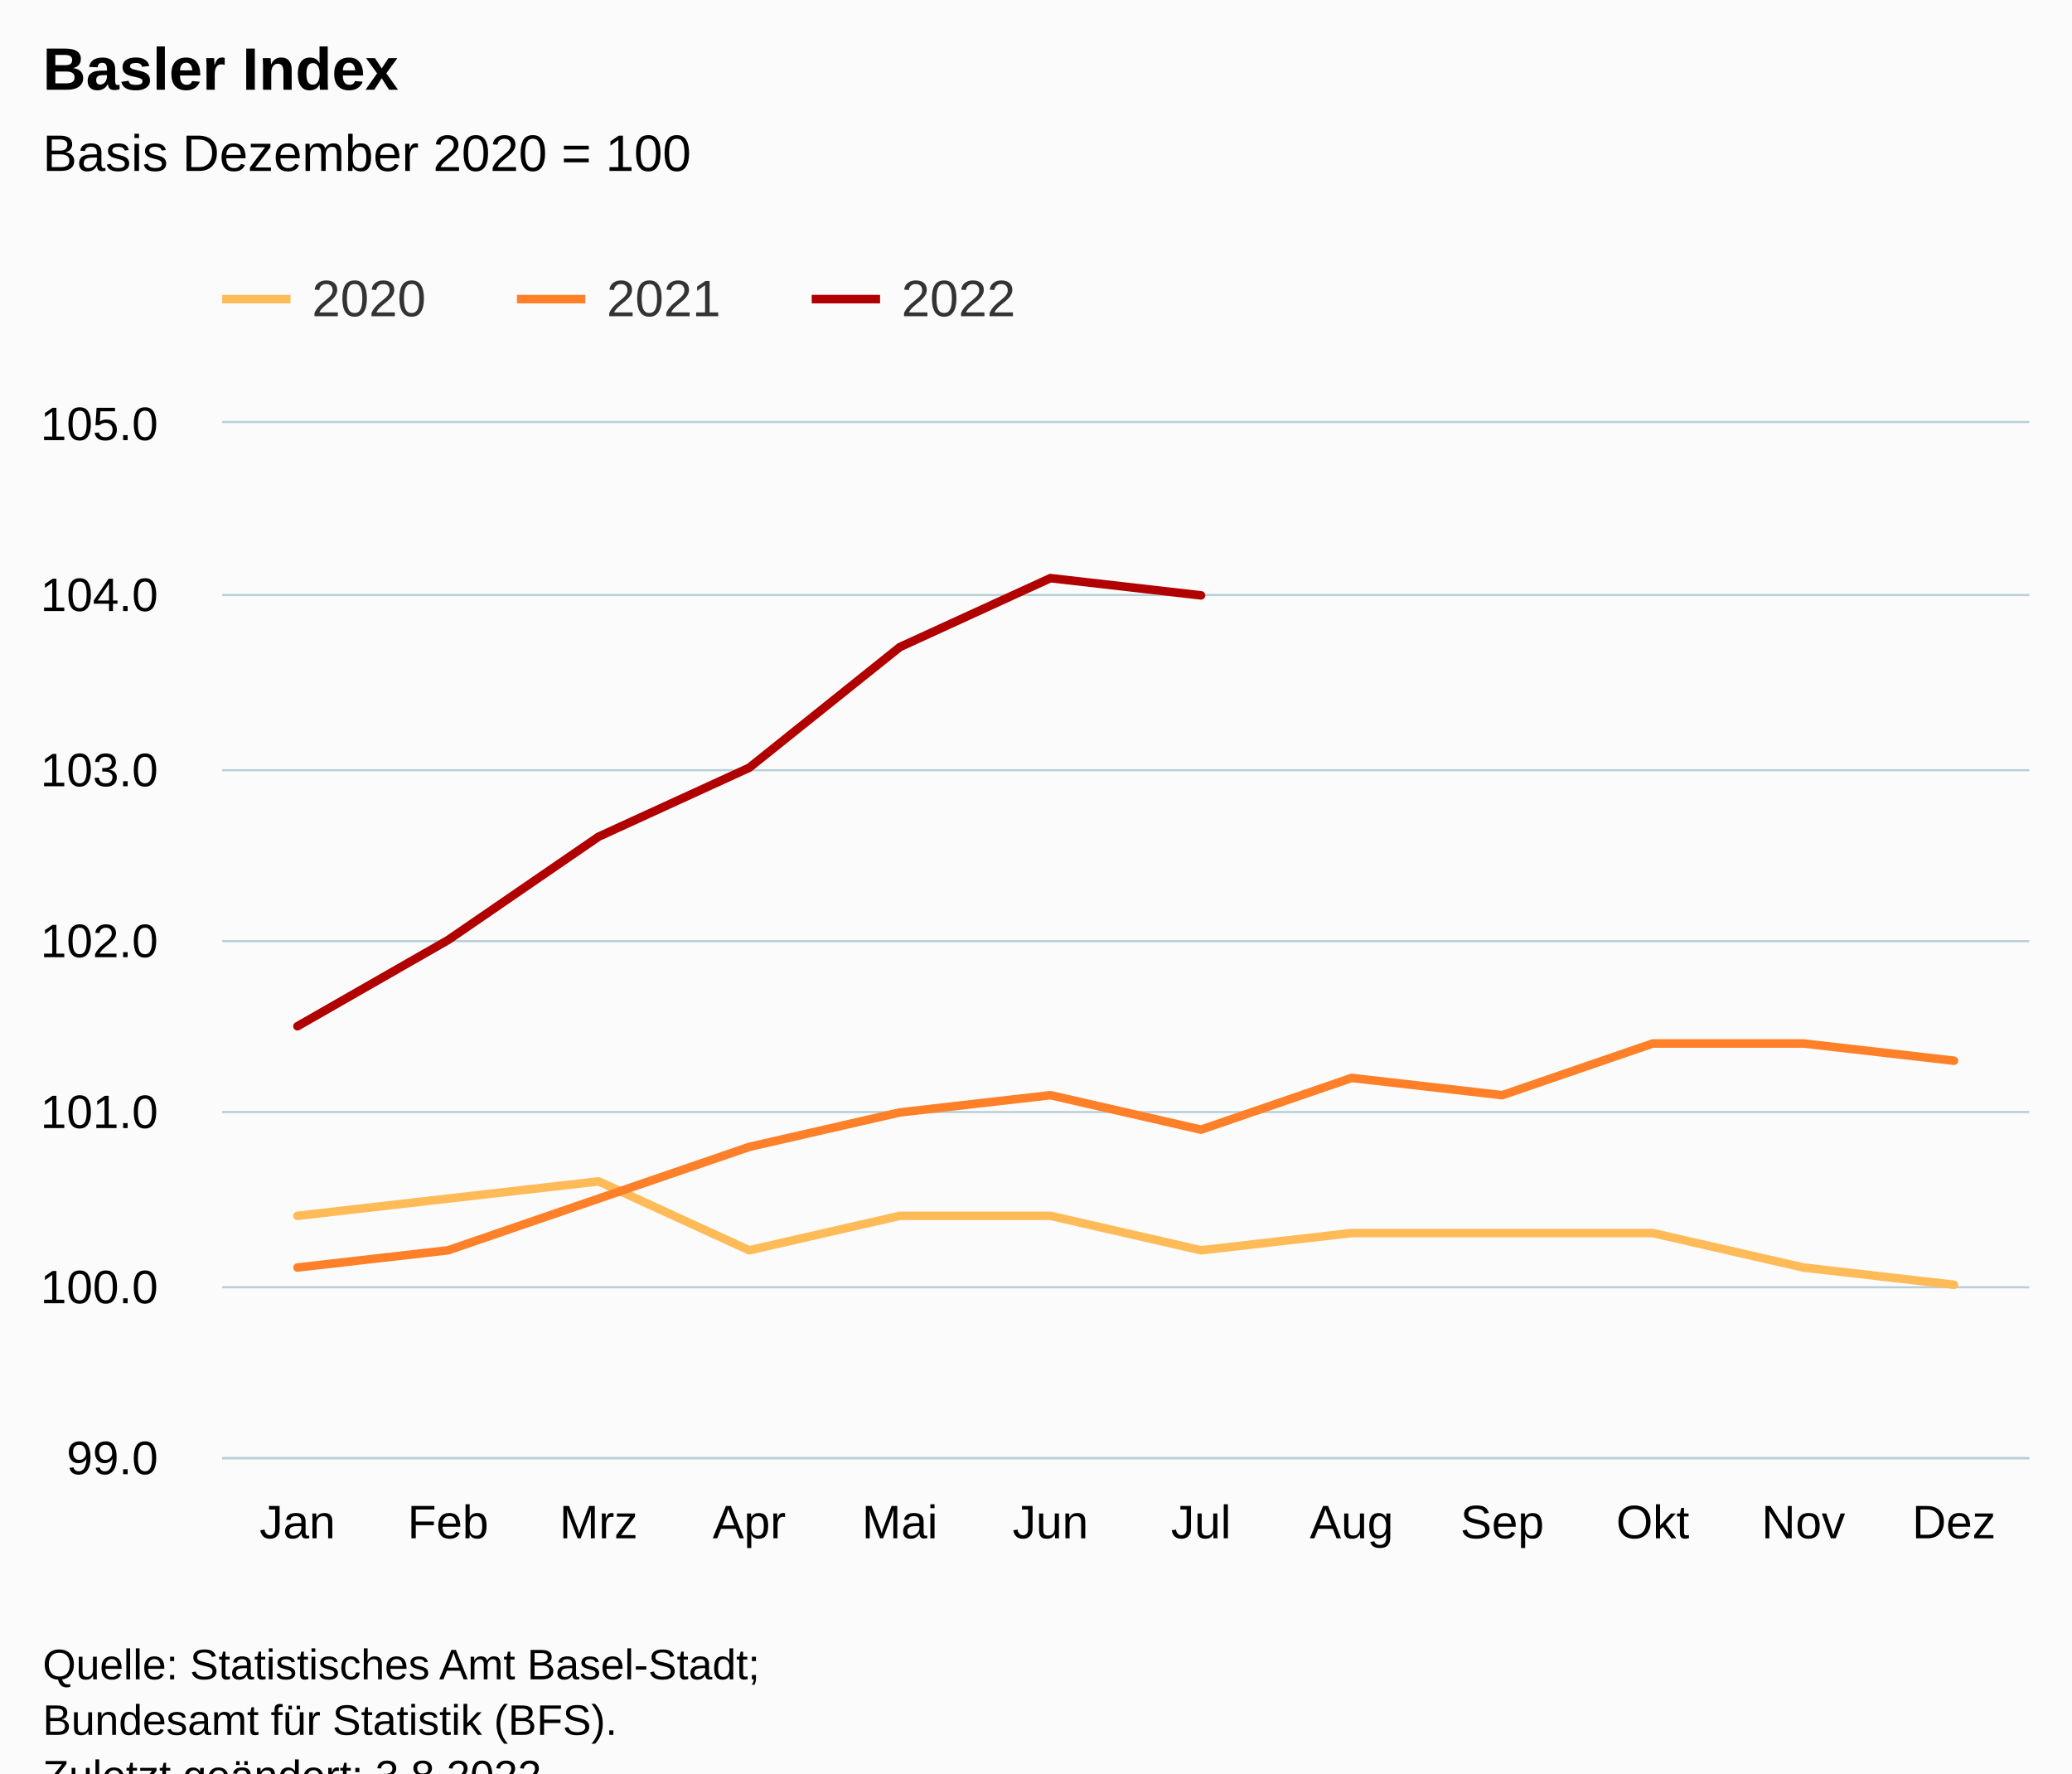
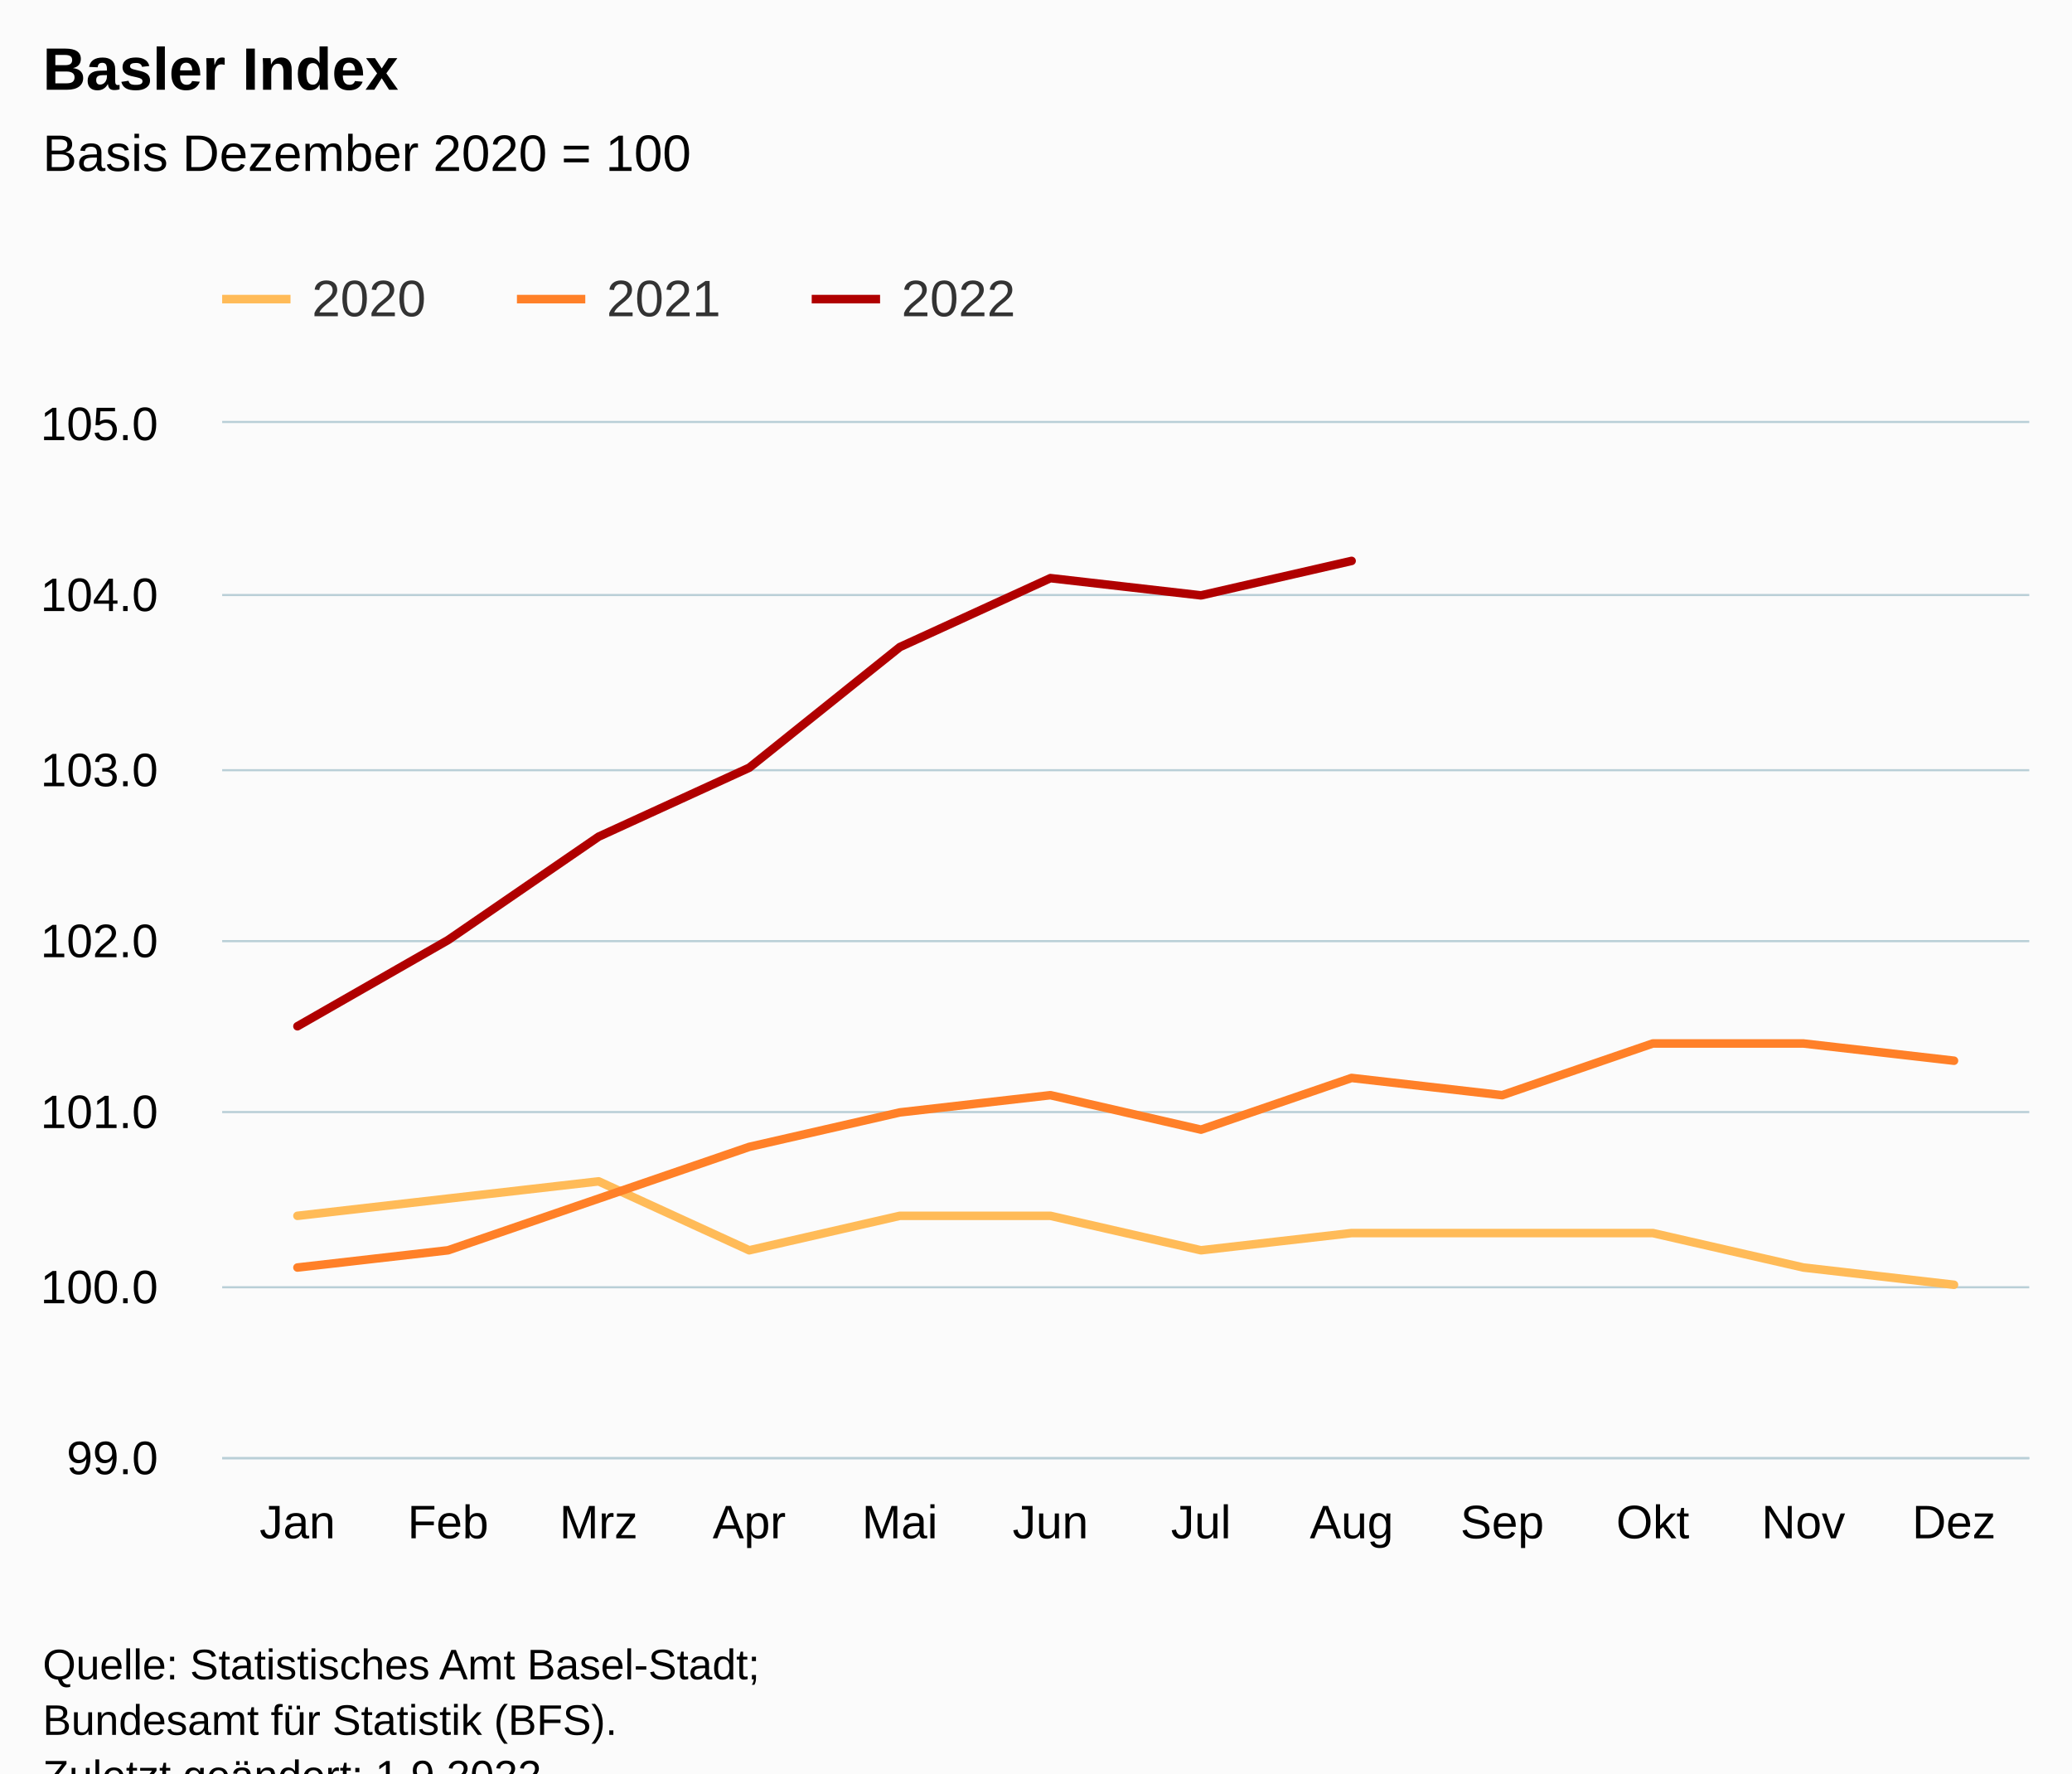
<svg xmlns="http://www.w3.org/2000/svg" version="1.1" class="highcharts-root" style="font-family:Arial;font-size:12px;" viewBox="0 0 485 415">
  <defs>
-     <clipPath id="highcharts-7oam0fl-43-">
+     <clipPath id="highcharts-aejdcwm-43-">
      <rect x="0" y="0" width="423" height="242" fill="none" />
    </clipPath>
-     <clipPath id="highcharts-7oam0fl-56-">
+     <clipPath id="highcharts-aejdcwm-56-">
      <rect x="0" y="0" width="423" height="242" fill="none" />
    </clipPath>
-     <clipPath id="highcharts-7oam0fl-81-">
+     <clipPath id="highcharts-aejdcwm-81-">
      <rect x="52" y="99" width="423" height="242" fill="none" />
    </clipPath>
  </defs>
  <rect fill="#fbfbfb" class="highcharts-background" x="0" y="0" width="485" height="428" rx="0" ry="0" />
  <rect fill="none" class="highcharts-plot-background" x="52" y="99" width="423" height="242" />
  <g class="highcharts-pane-group" data-z-index="0" />
  <g class="highcharts-grid highcharts-xaxis-grid" data-z-index="1">
    <path fill="none" data-z-index="1" class="highcharts-grid-line" d="M 86.5 99 L 86.5 341" opacity="1" />
    <path fill="none" data-z-index="1" class="highcharts-grid-line" d="M 122.5 99 L 122.5 341" opacity="1" />
    <path fill="none" data-z-index="1" class="highcharts-grid-line" d="M 157.5 99 L 157.5 341" opacity="1" />
    <path fill="none" data-z-index="1" class="highcharts-grid-line" d="M 192.5 99 L 192.5 341" opacity="1" />
    <path fill="none" data-z-index="1" class="highcharts-grid-line" d="M 227.5 99 L 227.5 341" opacity="1" />
    <path fill="none" data-z-index="1" class="highcharts-grid-line" d="M 263.5 99 L 263.5 341" opacity="1" />
    <path fill="none" data-z-index="1" class="highcharts-grid-line" d="M 298.5 99 L 298.5 341" opacity="1" />
    <path fill="none" data-z-index="1" class="highcharts-grid-line" d="M 333.5 99 L 333.5 341" opacity="1" />
    <path fill="none" data-z-index="1" class="highcharts-grid-line" d="M 368.5 99 L 368.5 341" opacity="1" />
    <path fill="none" data-z-index="1" class="highcharts-grid-line" d="M 404.5 99 L 404.5 341" opacity="1" />
    <path fill="none" data-z-index="1" class="highcharts-grid-line" d="M 439.5 99 L 439.5 341" opacity="1" />
    <path fill="none" data-z-index="1" class="highcharts-grid-line" d="M 474.5 99 L 474.5 341" opacity="1" />
    <path fill="none" data-z-index="1" class="highcharts-grid-line" d="M 51.5 99 L 51.5 341" opacity="1" />
  </g>
  <g class="highcharts-grid highcharts-yaxis-grid" data-z-index="1">
    <path fill="none" stroke="#B9CFD7" stroke-width="0.5" data-z-index="1" class="highcharts-grid-line" d="M 52 341.25 L 475 341.25" opacity="1" />
    <path fill="none" stroke="#B9CFD7" stroke-width="0.5" data-z-index="1" class="highcharts-grid-line" d="M 52 301.25 L 475 301.25" opacity="1" />
    <path fill="none" stroke="#B9CFD7" stroke-width="0.5" data-z-index="1" class="highcharts-grid-line" d="M 52 260.25 L 475 260.25" opacity="1" />
    <path fill="none" stroke="#B9CFD7" stroke-width="0.5" data-z-index="1" class="highcharts-grid-line" d="M 52 220.25 L 475 220.25" opacity="1" />
    <path fill="none" stroke="#B9CFD7" stroke-width="0.5" data-z-index="1" class="highcharts-grid-line" d="M 52 180.25 L 475 180.25" opacity="1" />
    <path fill="none" stroke="#B9CFD7" stroke-width="0.5" data-z-index="1" class="highcharts-grid-line" d="M 52 139.25 L 475 139.25" opacity="1" />
    <path fill="none" stroke="#B9CFD7" stroke-width="0.5" data-z-index="1" class="highcharts-grid-line" d="M 52 98.75 L 475 98.75" opacity="1" />
  </g>
  <rect fill="none" class="highcharts-plot-border" data-z-index="1" x="52" y="99" width="423" height="242" />
  <g class="highcharts-axis highcharts-xaxis" data-z-index="2">
    <path fill="none" class="highcharts-axis-line" stroke="#B9CFD7" stroke-width="0.5" data-z-index="7" d="M 52 341.25 L 475 341.25" />
  </g>
  <g class="highcharts-axis highcharts-yaxis" data-z-index="2">
    <path fill="none" class="highcharts-axis-line" data-z-index="7" d="M 52 99 L 52 341" />
  </g>
  <g class="highcharts-series-group" data-z-index="3">
-     <g class="highcharts-series highcharts-series-0 highcharts-line-series" data-z-index="0.1" opacity="1" transform="translate(52,99) scale(1 1)" clip-path="url(#highcharts-7oam0fl-56-)">
+     <g class="highcharts-series highcharts-series-0 highcharts-line-series" data-z-index="0.1" opacity="1" transform="translate(52,99) scale(1 1)" clip-path="url(#highcharts-aejdcwm-56-)">
      <path fill="none" d="M 17.625 185.533 L 52.875 181.5 L 88.125 177.467 L 123.375 193.6 L 158.625 185.533 L 193.875 185.533 L 229.125 193.6 L 264.375 189.567 L 299.625 189.567 L 334.875 189.567 L 370.125 197.633 L 405.375 201.667" class="highcharts-graph" data-z-index="1" stroke="#FFBB58" stroke-width="2" stroke-linejoin="round" stroke-linecap="round" />
    </g>
    <g class="highcharts-markers highcharts-series-0 highcharts-line-series" data-z-index="0.1" opacity="1" transform="translate(52,99) scale(1 1)" clip-path="none" />
-     <g class="highcharts-series highcharts-series-1 highcharts-line-series" data-z-index="0.1" opacity="1" transform="translate(52,99) scale(1 1)" clip-path="url(#highcharts-7oam0fl-56-)">
+     <g class="highcharts-series highcharts-series-1 highcharts-line-series" data-z-index="0.1" opacity="1" transform="translate(52,99) scale(1 1)" clip-path="url(#highcharts-aejdcwm-56-)">
      <path fill="none" d="M 17.625 197.633 L 52.875 193.6 L 88.125 181.5 L 123.375 169.4 L 158.625 161.333 L 193.875 157.3 L 229.125 165.367 L 264.375 153.267 L 299.625 157.3 L 334.875 145.2 L 370.125 145.2 L 405.375 149.233" class="highcharts-graph" data-z-index="1" stroke="#FF8028" stroke-width="2" stroke-linejoin="round" stroke-linecap="round" />
    </g>
    <g class="highcharts-markers highcharts-series-1 highcharts-line-series" data-z-index="0.1" opacity="1" transform="translate(52,99) scale(1 1)" clip-path="none" />
-     <g class="highcharts-series highcharts-series-2 highcharts-line-series" data-z-index="0.1" opacity="1" transform="translate(52,99) scale(1 1)" clip-path="url(#highcharts-7oam0fl-56-)">
-       <path fill="none" d="M 17.625 141.167 L 52.875 121 L 88.125 96.8 L 123.375 80.667 L 158.625 52.433 L 193.875 36.3 L 229.125 40.333" class="highcharts-graph" data-z-index="1" stroke="#B00000" stroke-width="2" stroke-linejoin="round" stroke-linecap="round" />
+     <g class="highcharts-series highcharts-series-2 highcharts-line-series" data-z-index="0.1" opacity="1" transform="translate(52,99) scale(1 1)" clip-path="url(#highcharts-aejdcwm-56-)">
+       <path fill="none" d="M 17.625 141.167 L 52.875 121 L 88.125 96.8 L 123.375 80.667 L 158.625 52.433 L 193.875 36.3 L 229.125 40.333 L 264.375 32.267" class="highcharts-graph" data-z-index="1" stroke="#B00000" stroke-width="2" stroke-linejoin="round" stroke-linecap="round" />
    </g>
    <g class="highcharts-markers highcharts-series-2 highcharts-line-series" data-z-index="0.1" opacity="1" transform="translate(52,99) scale(1 1)" clip-path="none" />
  </g>
  <text x="10" text-anchor="start" class="highcharts-title" data-z-index="4" style="color:#000000;font-size:14px;font-weight:bold;fill:#000000;" y="21">
    <tspan>Basler Index</tspan>
  </text>
  <text x="10" text-anchor="start" class="highcharts-subtitle" data-z-index="4" style="color:#000000;font-size:12px;font-weight:normal;fill:#000000;" y="40">
    <tspan>Basis Dezember 2020 = 100</tspan>
  </text>
  <text x="10" text-anchor="start" class="highcharts-caption" data-z-index="4" style="color:#666666;fill:#666666;" y="375" />
  <g class="highcharts-legend" data-z-index="7" transform="translate(44,56)">
    <rect fill="none" class="highcharts-legend-box" rx="0" ry="0" x="0" y="0" width="203" height="31" visibility="visible" />
    <g data-z-index="1">
      <g>
        <g class="highcharts-legend-item highcharts-line-series highcharts-color-undefined highcharts-series-0" data-z-index="1" transform="translate(8,3)">
          <path fill="none" d="M 0 11 L 16 11" class="highcharts-graph" stroke="#FFBB58" stroke-width="2" />
          <text x="21" style="color:#333333;cursor:pointer;font-size:12px;font-weight:normal;fill:#333333;" text-anchor="start" data-z-index="2" y="15">
            <tspan>2020</tspan>
          </text>
        </g>
        <g class="highcharts-legend-item highcharts-line-series highcharts-color-undefined highcharts-series-1" data-z-index="1" transform="translate(77,3)">
          <path fill="none" d="M 0 11 L 16 11" class="highcharts-graph" stroke="#FF8028" stroke-width="2" />
          <text x="21" y="15" style="color:#333333;cursor:pointer;font-size:12px;font-weight:normal;fill:#333333;" text-anchor="start" data-z-index="2">
            <tspan>2021</tspan>
          </text>
        </g>
        <g class="highcharts-legend-item highcharts-line-series highcharts-color-undefined highcharts-series-2" data-z-index="1" transform="translate(146,3)">
          <path fill="none" d="M 0 11 L 16 11" class="highcharts-graph" stroke="#B00000" stroke-width="2" />
          <text x="21" y="15" style="color:#333333;cursor:pointer;font-size:12px;font-weight:normal;fill:#333333;" text-anchor="start" data-z-index="2">
            <tspan>2022</tspan>
          </text>
        </g>
      </g>
    </g>
  </g>
  <g class="highcharts-axis-labels highcharts-xaxis-labels" data-z-index="7">
    <text x="69.625" style="color:#000000;cursor:default;font-size:11px;fill:#000000;" text-anchor="middle" transform="translate(0,0)" y="360" opacity="1">Jan</text>
    <text x="104.875" style="color:#000000;cursor:default;font-size:11px;fill:#000000;" text-anchor="middle" transform="translate(0,0)" y="360" opacity="1">Feb</text>
    <text x="140.125" style="color:#000000;cursor:default;font-size:11px;fill:#000000;" text-anchor="middle" transform="translate(0,0)" y="360" opacity="1">Mrz</text>
    <text x="175.375" style="color:#000000;cursor:default;font-size:11px;fill:#000000;" text-anchor="middle" transform="translate(0,0)" y="360" opacity="1">Apr</text>
    <text x="210.625" style="color:#000000;cursor:default;font-size:11px;fill:#000000;" text-anchor="middle" transform="translate(0,0)" y="360" opacity="1">Mai</text>
    <text x="245.875" style="color:#000000;cursor:default;font-size:11px;fill:#000000;" text-anchor="middle" transform="translate(0,0)" y="360" opacity="1">Jun</text>
    <text x="281.125" style="color:#000000;cursor:default;font-size:11px;fill:#000000;" text-anchor="middle" transform="translate(0,0)" y="360" opacity="1">Jul</text>
    <text x="316.375" style="color:#000000;cursor:default;font-size:11px;fill:#000000;" text-anchor="middle" transform="translate(0,0)" y="360" opacity="1">Aug</text>
    <text x="351.625" style="color:#000000;cursor:default;font-size:11px;fill:#000000;" text-anchor="middle" transform="translate(0,0)" y="360" opacity="1">Sep</text>
    <text x="386.875" style="color:#000000;cursor:default;font-size:11px;fill:#000000;" text-anchor="middle" transform="translate(0,0)" y="360" opacity="1">Okt</text>
    <text x="422.125" style="color:#000000;cursor:default;font-size:11px;fill:#000000;" text-anchor="middle" transform="translate(0,0)" y="360" opacity="1">Nov</text>
    <text x="457.375" style="color:#000000;cursor:default;font-size:11px;fill:#000000;" text-anchor="middle" transform="translate(0,0)" y="360" opacity="1">Dez</text>
  </g>
  <g class="highcharts-axis-labels highcharts-yaxis-labels" data-z-index="7">
    <text x="37" style="color:#000000;cursor:default;font-size:11px;fill:#000000;" text-anchor="end" transform="translate(0,0)" y="345" opacity="1">99.0</text>
    <text x="37" style="color:#000000;cursor:default;font-size:11px;fill:#000000;" text-anchor="end" transform="translate(0,0)" y="305" opacity="1">100.0</text>
    <text x="37" style="color:#000000;cursor:default;font-size:11px;fill:#000000;" text-anchor="end" transform="translate(0,0)" y="264" opacity="1">101.0</text>
    <text x="37" style="color:#000000;cursor:default;font-size:11px;fill:#000000;" text-anchor="end" transform="translate(0,0)" y="224" opacity="1">102.0</text>
    <text x="37" style="color:#000000;cursor:default;font-size:11px;fill:#000000;" text-anchor="end" transform="translate(0,0)" y="184" opacity="1">103.0</text>
    <text x="37" style="color:#000000;cursor:default;font-size:11px;fill:#000000;" text-anchor="end" transform="translate(0,0)" y="143" opacity="1">104.0</text>
    <text x="37" style="color:#000000;cursor:default;font-size:11px;fill:#000000;" text-anchor="end" transform="translate(0,0)" y="103" opacity="1">105.0</text>
  </g>
  <text x="10" class="highcharts-credits" text-anchor="start" data-z-index="8" style="cursor:default;color:#000000;font-size:10px;fill:#000000;" y="393">
    <tspan>Quelle: Statistisches Amt Basel-Stadt;</tspan>
    <tspan x="10" dy="13">Bundesamt für Statistik (BFS).</tspan>
-     <tspan x="10" dy="13">Zuletzt geändert: 3.8.2022</tspan>
+     <tspan x="10" dy="13">Zuletzt geändert: 1.9.2022</tspan>
  </text>
-   <g class="highcharts-control-points" data-z-index="99" clip-path="url(#highcharts-7oam0fl-81-)" />
+   <g class="highcharts-control-points" data-z-index="99" clip-path="url(#highcharts-aejdcwm-81-)" />
</svg>
